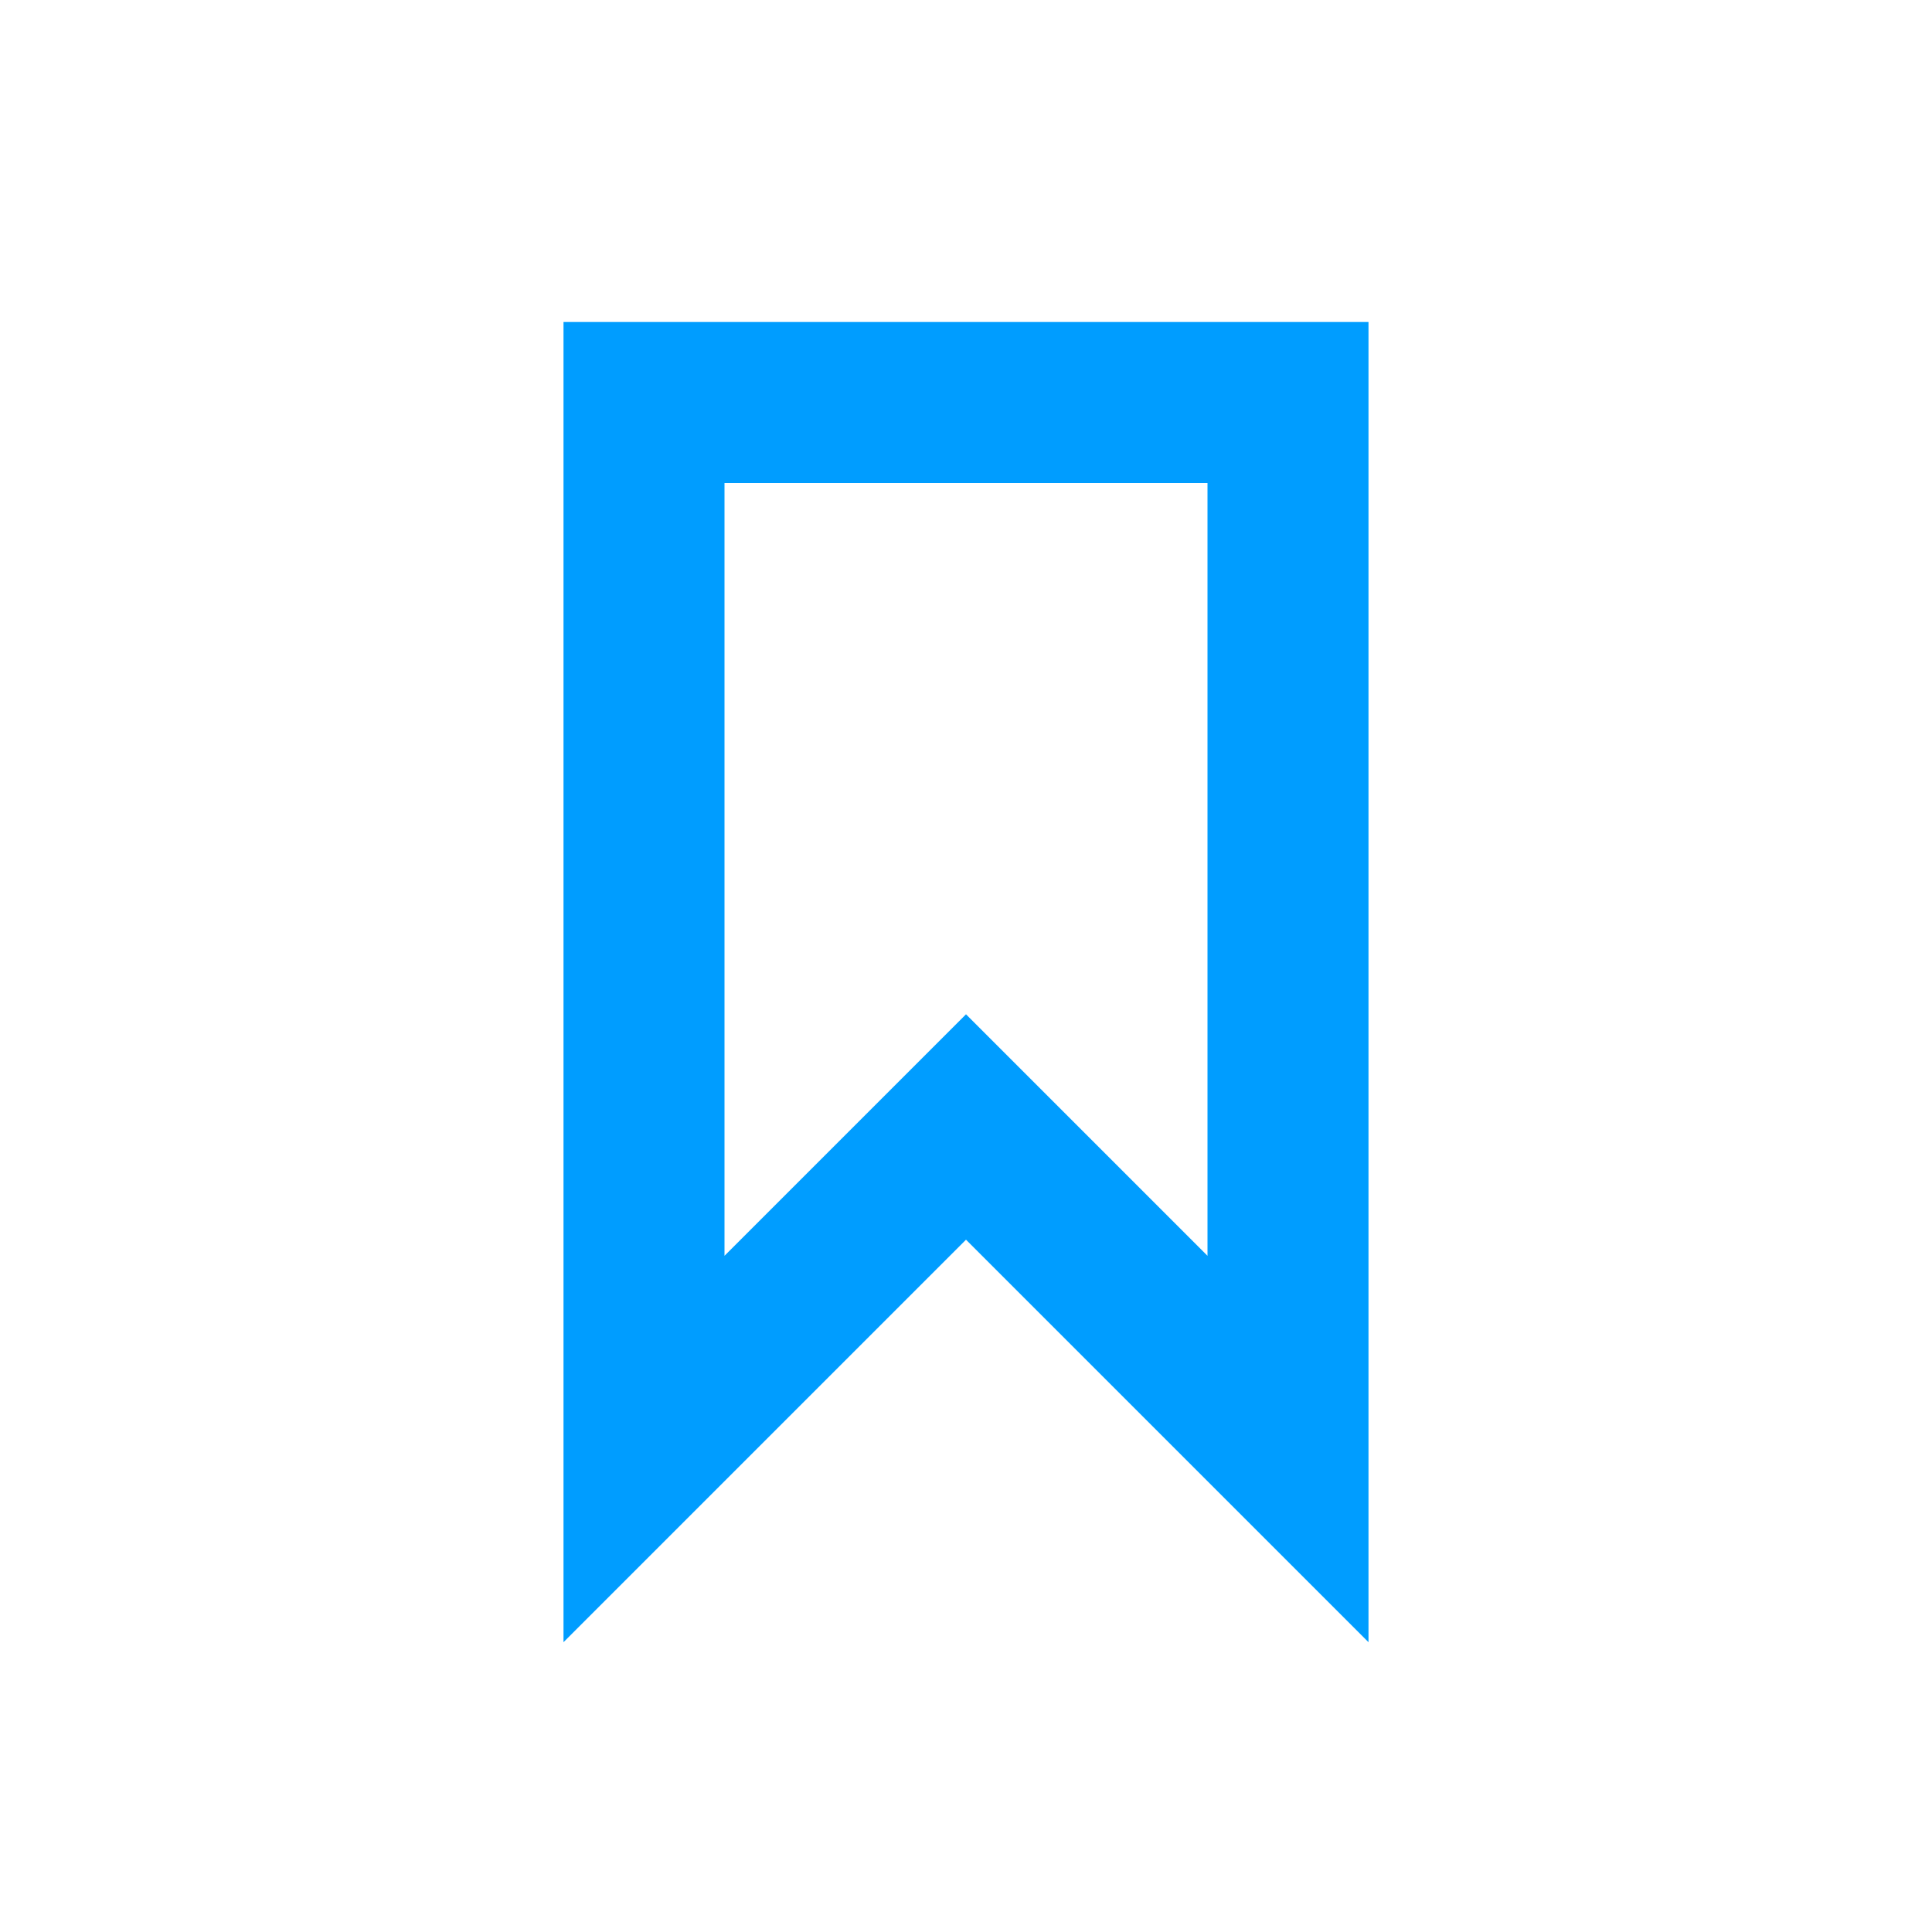
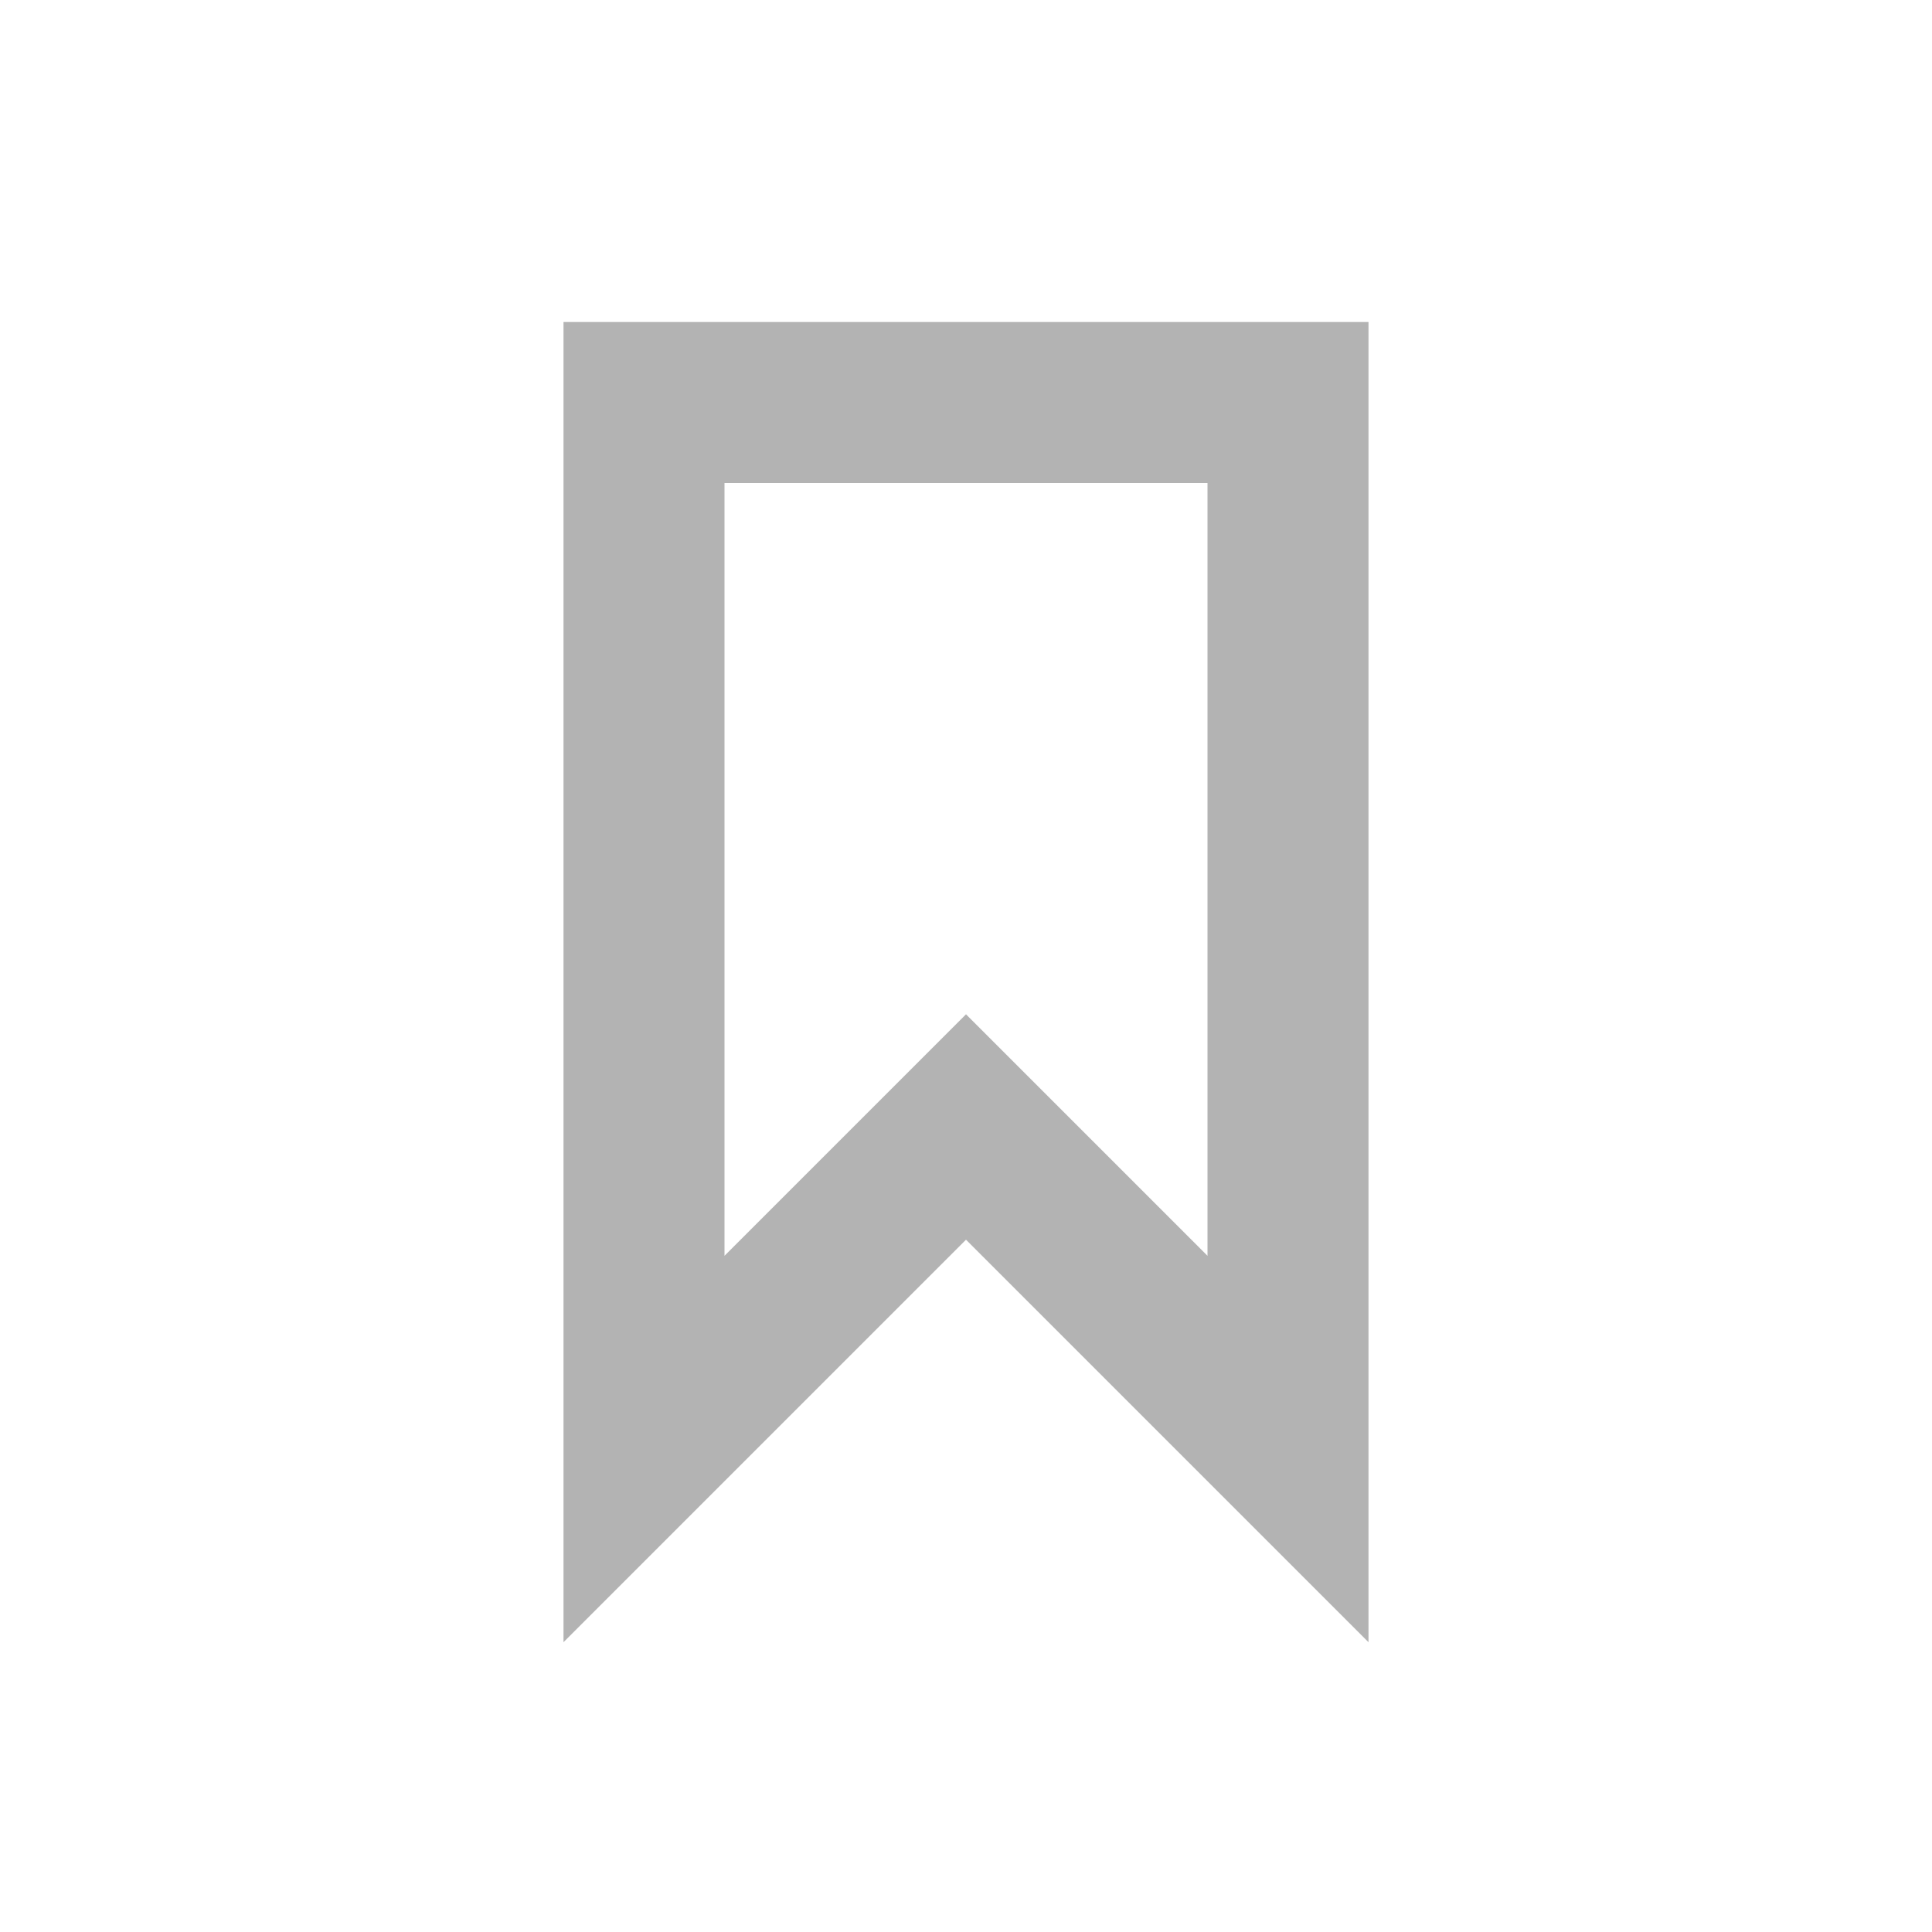
<svg xmlns="http://www.w3.org/2000/svg" version="1.1" id="svg11" x="0px" y="0px" viewBox="0 0 24 24" style="enable-background:new 0 0 24 24;" xml:space="preserve">
  <defs id="defs12" />
  <style type="text/css" id="style2">
	.st0{fill:#2EA1FF;}
	.st1{fill:none;}
</style>
  <g id="Artboard">
    <g id="ic-label-liliac" transform="translate(2, 2)">
      <g id="Group_8996" transform="translate(5, 2)">
-         <path id="Path_18961" class="st0" d="M10,16.4l-5-5l-5,5V0h10V16.4z M5,8.6l3,3V2H2v9.6L5,8.6z" style="fill:#009dff;fill-opacity:1" />
+         <path id="Path_18961" class="st0" d="M10,16.4l-5-5l-5,5V0h10V16.4z M5,8.6l3,3V2H2v9.6L5,8.6z" style="fill:#b3b3b3;fill-opacity:1" />
      </g>
      <polygon id="Rectangle_4641" class="st1" points="0,0 20,0 20,20 0,20   " />
    </g>
  </g>
</svg>
